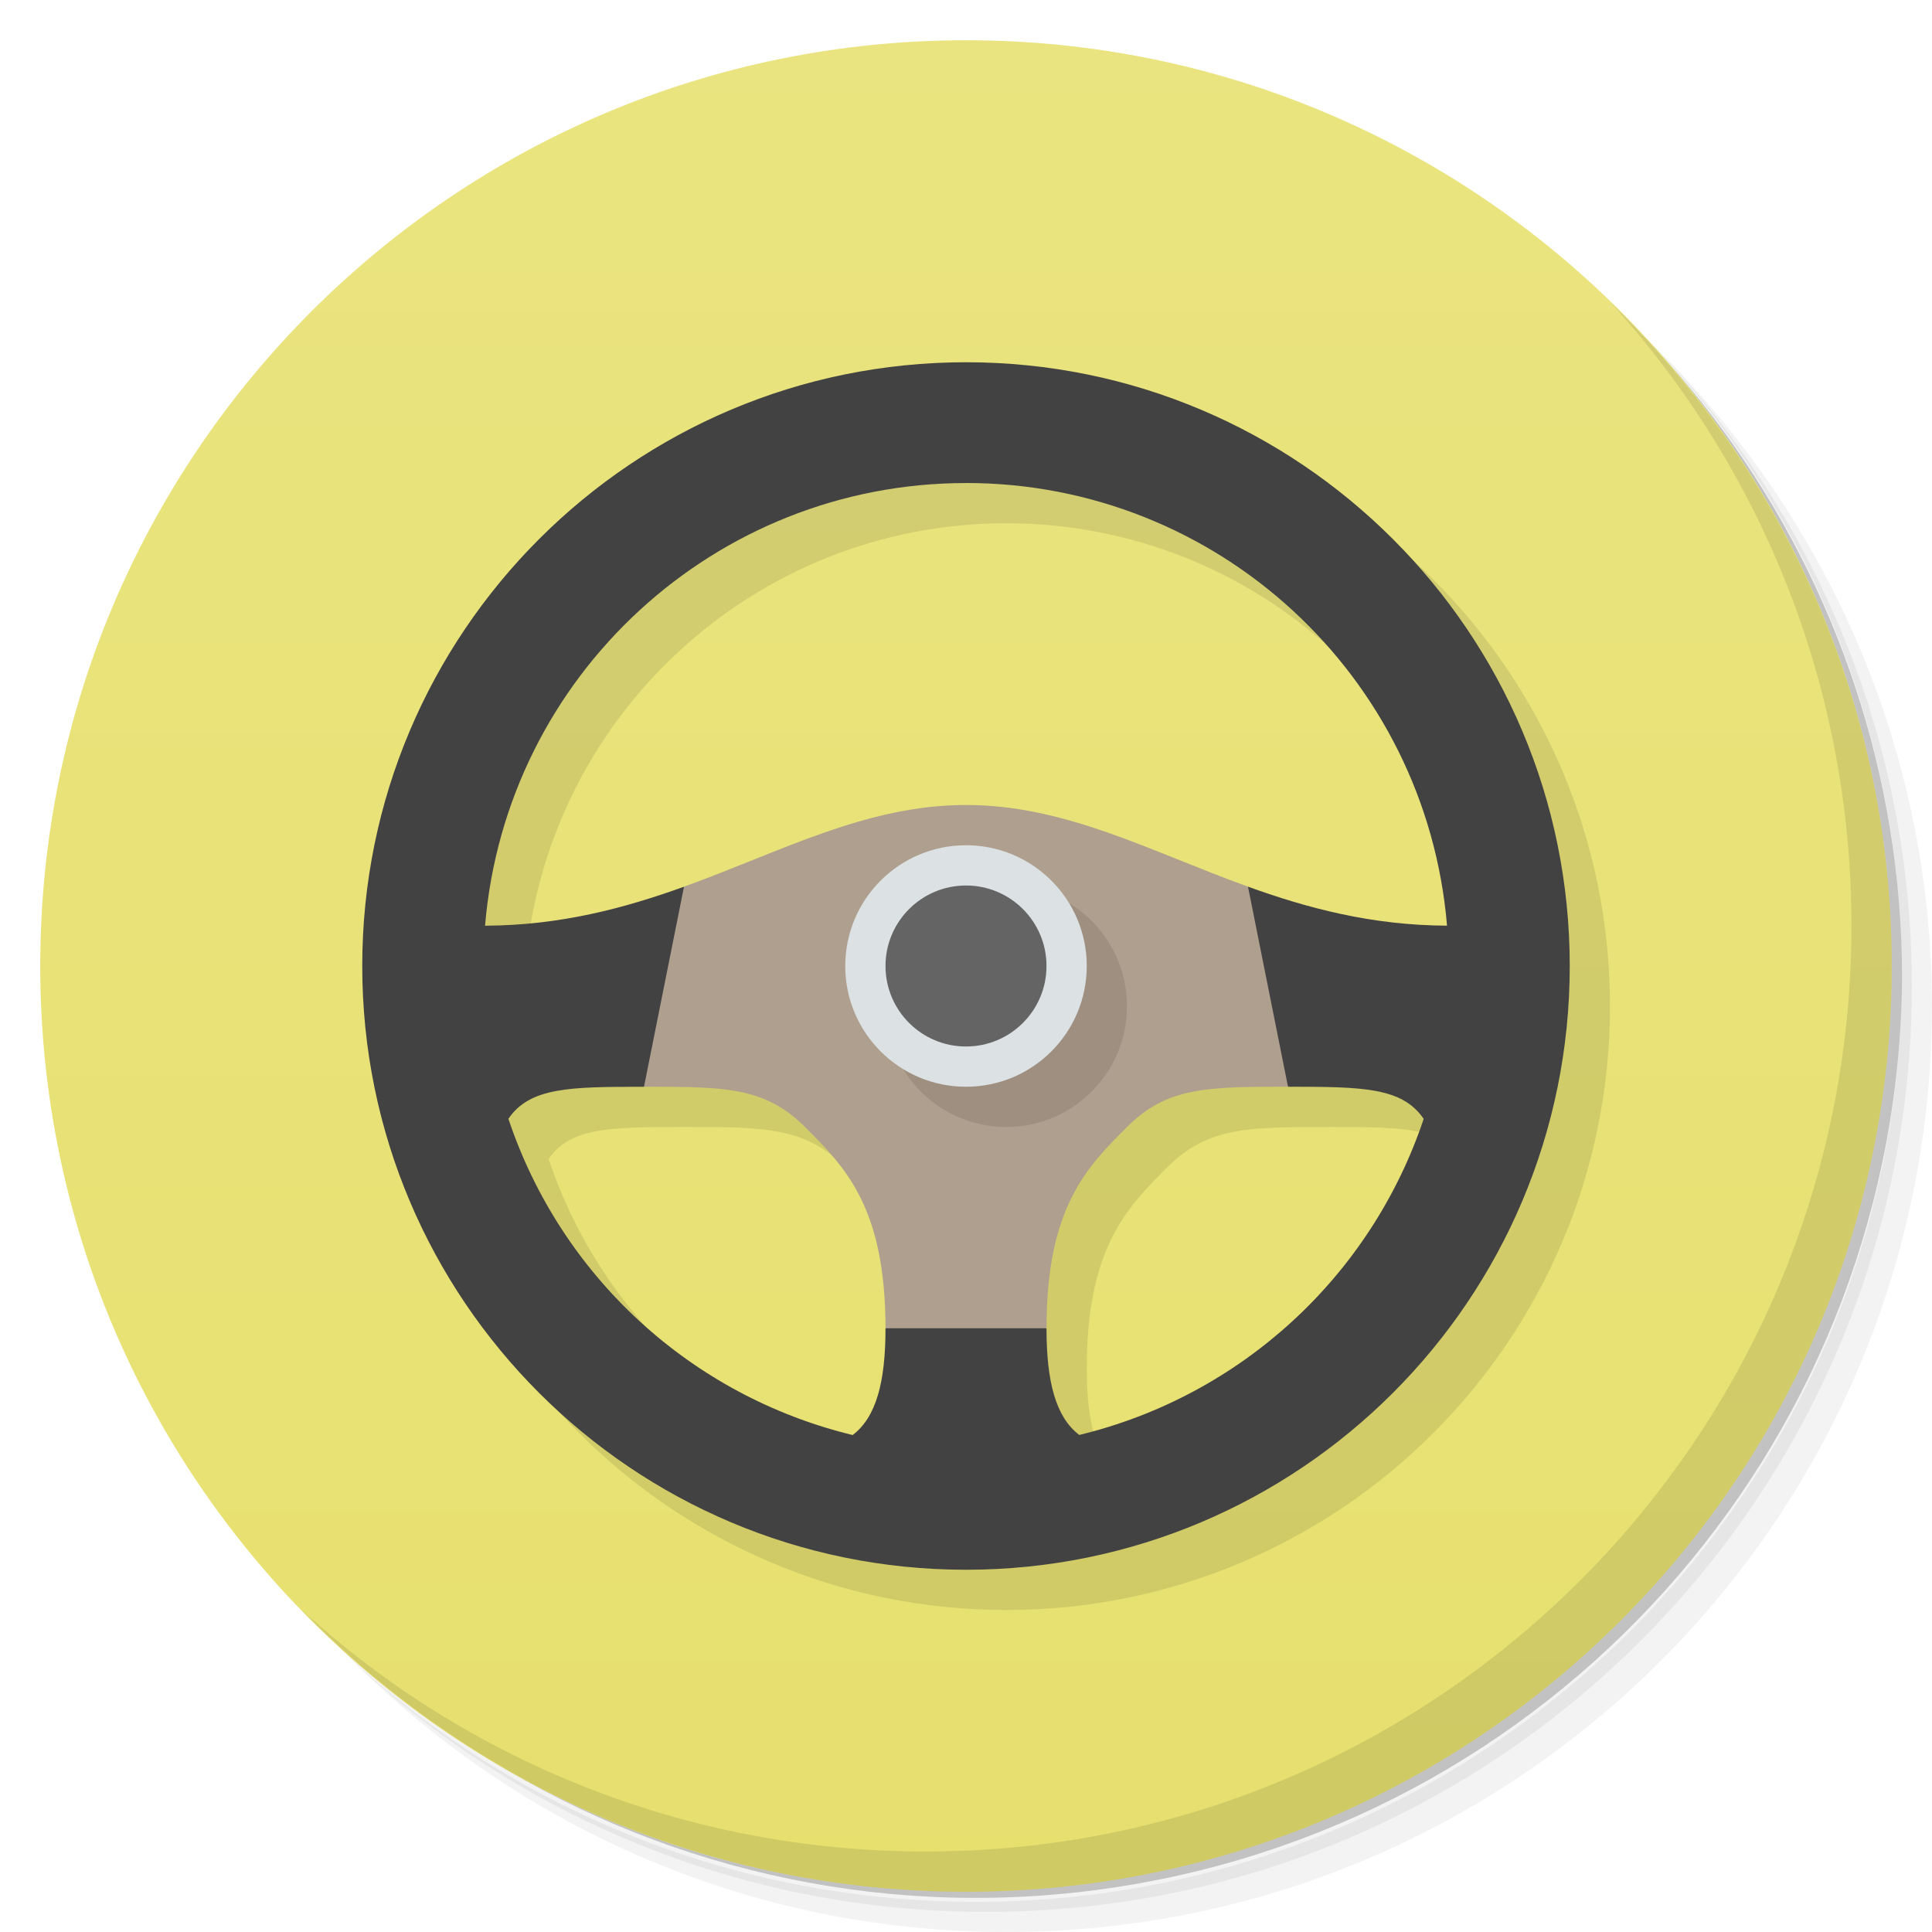
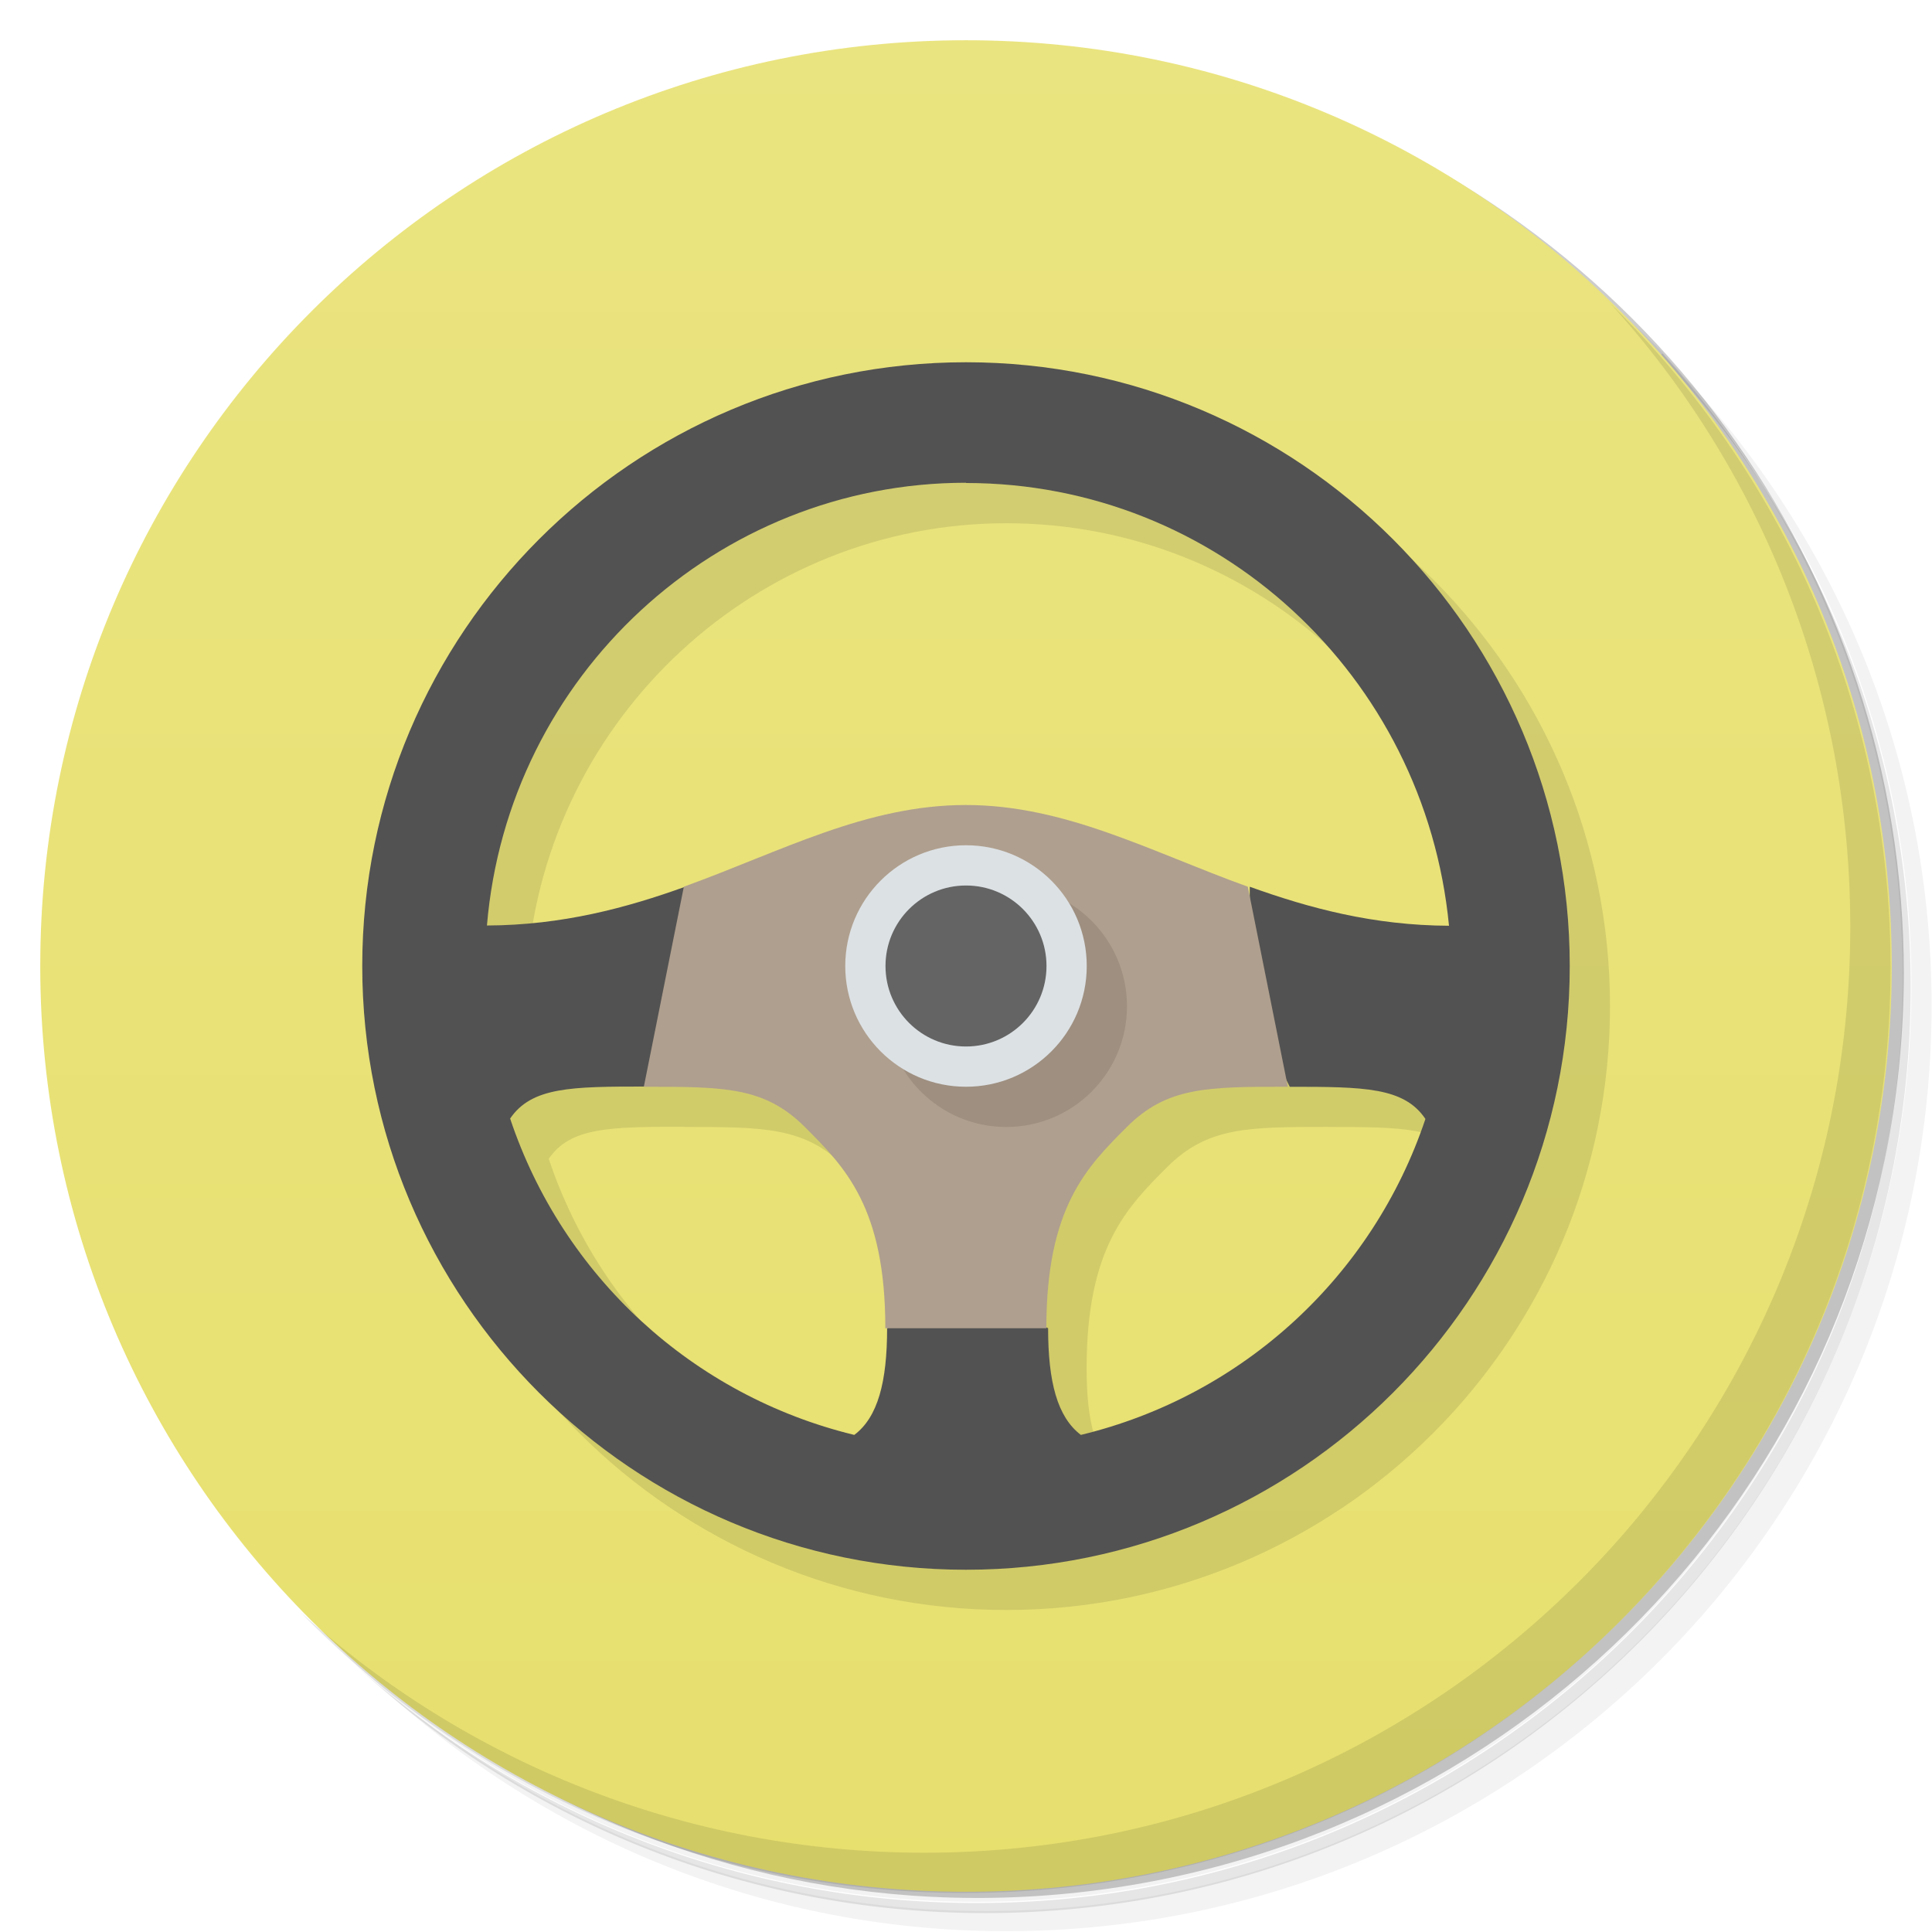
<svg xmlns="http://www.w3.org/2000/svg" version="1.1" viewBox="0 0 48 48">
  <defs>
    <linearGradient id="bg" x2="0" y1="1" y2="47" gradientUnits="userSpaceOnUse">
      <stop style="stop-color:#eae480" offset="0" />
      <stop style="stop-color:#e7e06f" offset="1" />
    </linearGradient>
  </defs>
-   <path d="m36.31 5c5.859 4.062 9.688 10.831 9.688 18.5 0 12.426-10.07 22.5-22.5 22.5-7.669 0-14.438-3.828-18.5-9.688 1.037 1.822 2.306 3.499 3.781 4.969 4.085 3.712 9.514 5.969 15.469 5.969 12.703 0 23-10.298 23-23 0-5.954-2.256-11.384-5.969-15.469-1.469-1.475-3.147-2.744-4.969-3.781zm4.969 3.781c3.854 4.113 6.219 9.637 6.219 15.719 0 12.703-10.297 23-23 23-6.081 0-11.606-2.364-15.719-6.219 4.16 4.144 9.883 6.719 16.219 6.719 12.703 0 23-10.298 23-23 0-6.335-2.575-12.06-6.719-16.219z" style="opacity:.05" />
-   <path d="m41.28 8.781c3.712 4.085 5.969 9.514 5.969 15.469 0 12.703-10.297 23-23 23-5.954 0-11.384-2.256-15.469-5.969 4.113 3.854 9.637 6.219 15.719 6.219 12.703 0 23-10.298 23-23 0-6.081-2.364-11.606-6.219-15.719z" style="opacity:.1" />
-   <path d="m31.25 2.375c8.615 3.154 14.75 11.417 14.75 21.13 0 12.426-10.07 22.5-22.5 22.5-9.708 0-17.971-6.135-21.12-14.75a23 23 0 0 0 44.875-7 23 23 0 0 0-16-21.875z" style="opacity:.2" />
+   <path d="m36.3 5c5.86 4.06 9.69 10.8 9.69 18.5 0 12.4-10.1 22.5-22.5 22.5-7.67 0-14.4-3.83-18.5-9.69 1.04 1.82 2.31 3.5 3.78 4.97 4.08 3.71 9.51 5.97 15.5 5.97 12.7 0 23-10.3 23-23 0-5.95-2.26-11.4-5.97-15.5-1.47-1.48-3.15-2.74-4.97-3.78zm4.97 3.78c3.85 4.11 6.22 9.64 6.22 15.7 0 12.7-10.3 23-23 23-6.08 0-11.6-2.36-15.7-6.22 4.16 4.14 9.88 6.72 16.2 6.72 12.7 0 23-10.3 23-23 0-6.34-2.58-12.1-6.72-16.2z" style="opacity:.05" />
+   <path d="m41.3 8.78c3.71 4.08 5.97 9.51 5.97 15.5 0 12.7-10.3 23-23 23-5.95 0-11.4-2.26-15.5-5.97 4.11 3.85 9.64 6.22 15.7 6.22 12.7 0 23-10.3 23-23 0-6.08-2.36-11.6-6.22-15.7z" style="opacity:.1" />
+   <path d="m31.2 2.38c8.62 3.15 14.8 11.4 14.8 21.1 0 12.4-10.1 22.5-22.5 22.5-9.71 0-18-6.14-21.1-14.8a23 23 0 0 0 44.9-7 23 23 0 0 0-16-21.9z" style="opacity:.2" />
  <circle cx="24" cy="24" r="23" style="fill:url(#bg)" />
-   <path d="m40.03 7.531c3.712 4.084 5.969 9.514 5.969 15.469 0 12.703-10.297 23-23 23-5.954 0-11.384-2.256-15.469-5.969 4.178 4.291 10.01 6.969 16.469 6.969 12.703 0 23-10.298 23-23 0-6.462-2.677-12.291-6.969-16.469z" style="opacity:.1" />
-   <path d="m25 10c-8.284 0-15 6.716-15 15 0 8.284 6.716 15 15 15s15-6.716 15-15c0-8.284-6.716-15-15-15zm0 3c6.236-5e-4 11.43 4.784 11.951 10.998-4.97-0.02-7.965-2.998-11.951-2.998-3.986 0-6.98 2.977-11.949 2.998 0.521-6.214 5.714-10.998 11.949-10.998zm-8 15c2 0 3 0 4 1s2 2 2 5c0 1.329-0.228 2.206-0.816 2.652-4.013-0.973-7.244-3.941-8.553-7.857 0.536-0.785 1.524-0.795 3.369-0.795zm16 0c1.847 0 2.836 0.011 3.371 0.799-1.312 3.915-4.544 6.881-8.557 7.852-0.586-0.446-0.814-1.323-0.814-2.65 0-3 1-4 2-5s2-1 4-1z" style="opacity:.1" />
-   <path d="m24 9c-8.284 0-15 6.716-15 15 0 8.284 6.716 15 15 15s15-6.716 15-15c0-8.284-6.716-15-15-15zm0 3c6.236-5.1e-4 11.43 4.784 11.951 10.998-1.877-8e-3 -3.472-0.437-4.945-0.969l-6e-3 2.971 1 2c1.847 0 2.836 0.011 3.371 0.799-1.312 3.915-4.544 6.881-8.557 7.852-0.586-0.446-0.814-1.323-0.814-2.65l-2-1-2 1c0 1.329-0.228 2.206-0.816 2.652-4.013-0.973-7.244-3.941-8.553-7.857 0.536-0.785 1.524-0.795 3.369-0.795l1-2-6e-3 -2.971c-1.473 0.531-3.067 0.961-4.943 0.969 0.521-6.214 5.714-10.998 11.949-10.998z" style="fill:#424242" />
-   <path d="m24 20c-2.481 0-4.578 1.153-7.006 2.029l-0.994 4.971c2 0 3 0 4 1s2 2 2 5h4c0-3 1-4 2-5s2-1 4-1l-0.994-4.971c-2.428-0.876-4.525-2.029-7.006-2.029z" style="fill:#af9f8e" />
-   <circle cx="25" cy="25" r="3" style="opacity:.1" />
-   <circle cx="24" cy="24" r="3" style="fill:#dce1e4" />
-   <circle cx="24" cy="24" r="2" style="fill:#646464" />
+   <path d="m40 7.53c3.71 4.08 5.97 9.51 5.97 15.5 0 12.7-10.3 23-23 23-5.95 0-11.4-2.26-15.5-5.97 4.18 4.29 10 6.97 16.5 6.97 12.7 0 23-10.3 23-23 0-6.46-2.68-12.3-6.97-16.5z" style="opacity:.1" />
+   <path d="m25 10c-8.28 0-15 6.72-15 15s6.72 15 15 15 15-6.72 15-15-6.72-15-15-15zm0 3c6.24-5e-4 11.4 4.78 12 11-4.97-0.02-7.96-3-12-3-3.99 0-6.98 2.98-11.9 3 0.521-6.21 5.71-11 11.9-11zm-8 15c2 0 3 0 4 1s2 2 2 5c0 1.33-0.228 2.21-0.816 2.65-4.01-0.973-7.24-3.94-8.55-7.86 0.536-0.785 1.52-0.795 3.37-0.795zm16 0c1.85 0 2.84 0.011 3.37 0.799-1.31 3.91-4.54 6.88-8.56 7.85-0.586-0.446-0.814-1.32-0.814-2.65 0-3 1-4 2-5s2-1 4-1z" style="opacity:.1" />
+   <path d="m24 9c-8.28 0-15 6.72-15 15s6.72 15 15 15 15-6.72 15-15-6.72-15-15-15zm0 3c6.24-5.1e-4 11.4 4.78 12 11-1.88-8e-3 -3.47-0.437-4.95-0.969l-6e-3 2.97 1 2c1.85 0 2.84 0.011 3.37 0.799-1.31 3.91-4.54 6.88-8.56 7.85-0.586-0.446-0.814-1.32-0.814-2.65l-2-1-2 1c0 1.33-0.228 2.21-0.816 2.65-4.01-0.973-7.24-3.94-8.55-7.86 0.536-0.785 1.52-0.795 3.37-0.795l1-2-6e-3 -2.97c-1.47 0.531-3.07 0.961-4.94 0.969 0.521-6.21 5.71-11 11.9-11z" style="fill:#525252" />
+   <path d="m24 20c-2.48 0-4.58 1.15-7.01 2.03l-0.994 4.97c2 0 3 0 4 1s2 2 2 5h4c0-3 1-4 2-5s2-1 4-1l-0.994-4.97c-2.43-0.876-4.53-2.03-7.01-2.03z" style="fill:#af9f8e" />
+   <path d="m28 25a3 3 0 0 1-3 3 3 3 0 0 1-3-3 3 3 0 0 1 3-3 3 3 0 0 1 3 3z" style="opacity:.1" />
+   <path d="m27 24a3 3 0 0 1-3 3 3 3 0 0 1-3-3 3 3 0 0 1 3-3 3 3 0 0 1 3 3z" style="fill:#dce1e4" />
+   <path d="m26 24a2 2 0 0 1-2 2 2 2 0 0 1-2-2 2 2 0 0 1 2-2 2 2 0 0 1 2 2z" style="fill:#646464" />
</svg>
